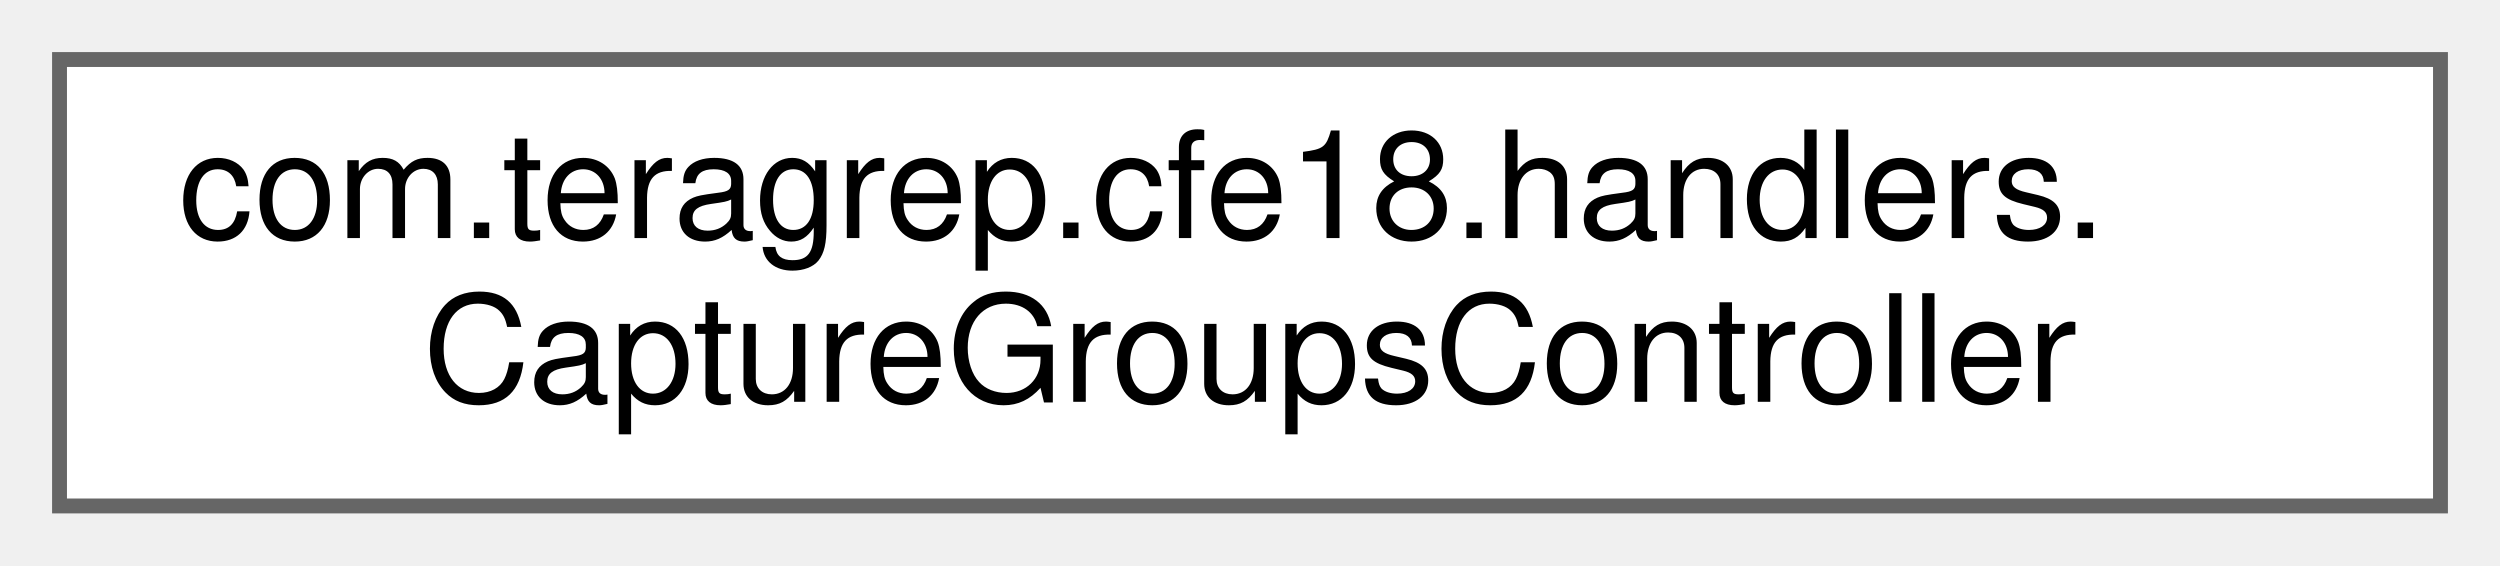
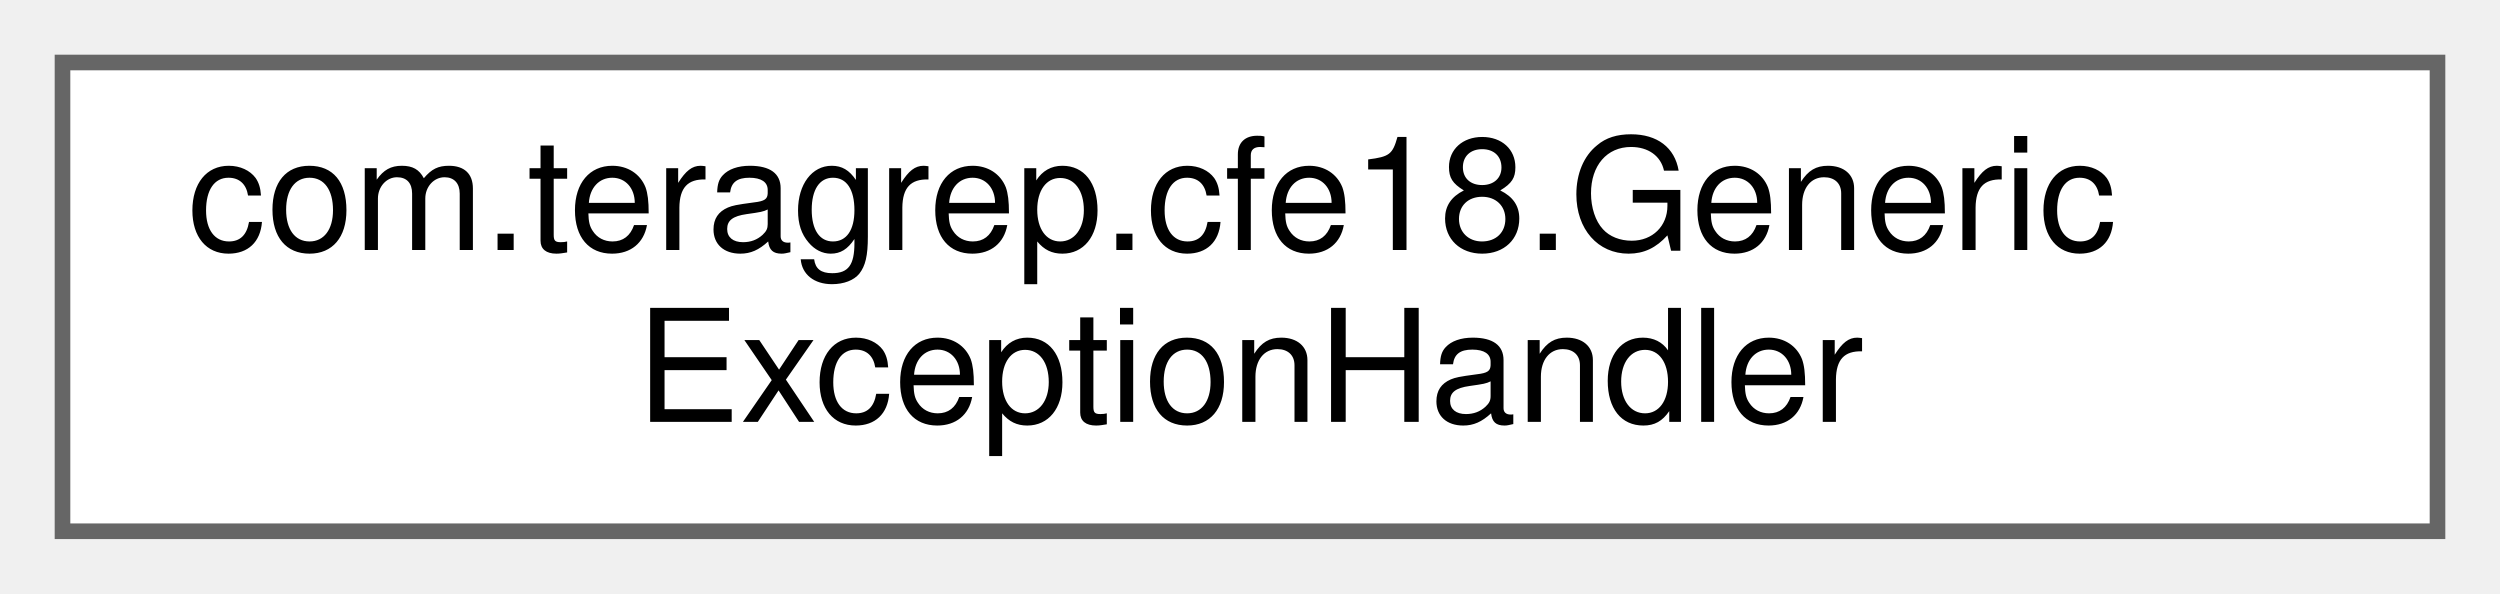
- <svg xmlns="http://www.w3.org/2000/svg" xmlns:xlink="http://www.w3.org/1999/xlink" width="168pt" height="38pt" viewBox="0.00 0.00 168.00 38.00">
+ <svg xmlns="http://www.w3.org/2000/svg" xmlns:xlink="http://www.w3.org/1999/xlink" width="160pt" height="38pt" viewBox="0.00 0.00 160.00 38.00">
  <g id="graph0" class="graph" transform="scale(1 1) rotate(0) translate(4 34)">
    <g id="Node000000" class="node">
      <g id="a_Node000000">
-         <a xlink:href="classcom_1_1teragrep_1_1cfe18_1_1handlers_1_1CaptureGroupsController.html" target="_top" xlink:title=" ">
-           <polygon fill="white" stroke="#666666" points="160,-30 0,-30 0,0 160,0 160,-30" />
-           <text text-anchor="start" x="8" y="-18" font-family="Helvetica,sans-Serif" font-size="10.00">com.teragrep.cfe18.handlers.</text>
-           <text text-anchor="middle" x="80" y="-7" font-family="Helvetica,sans-Serif" font-size="10.00">CaptureGroupsController</text>
+         <a xlink:href="classcom_1_1teragrep_1_1cfe18_1_1GenericExceptionHandler.html" target="_top" xlink:title=" ">
+           <polygon fill="white" stroke="#666666" points="152,-30 0,-30 0,0 152,0 152,-30" />
+           <text text-anchor="start" x="8" y="-18" font-family="Helvetica,sans-Serif" font-size="10.00">com.teragrep.cfe18.Generic</text>
+           <text text-anchor="middle" x="76" y="-7" font-family="Helvetica,sans-Serif" font-size="10.00">ExceptionHandler</text>
        </a>
      </g>
    </g>
  </g>
</svg>
